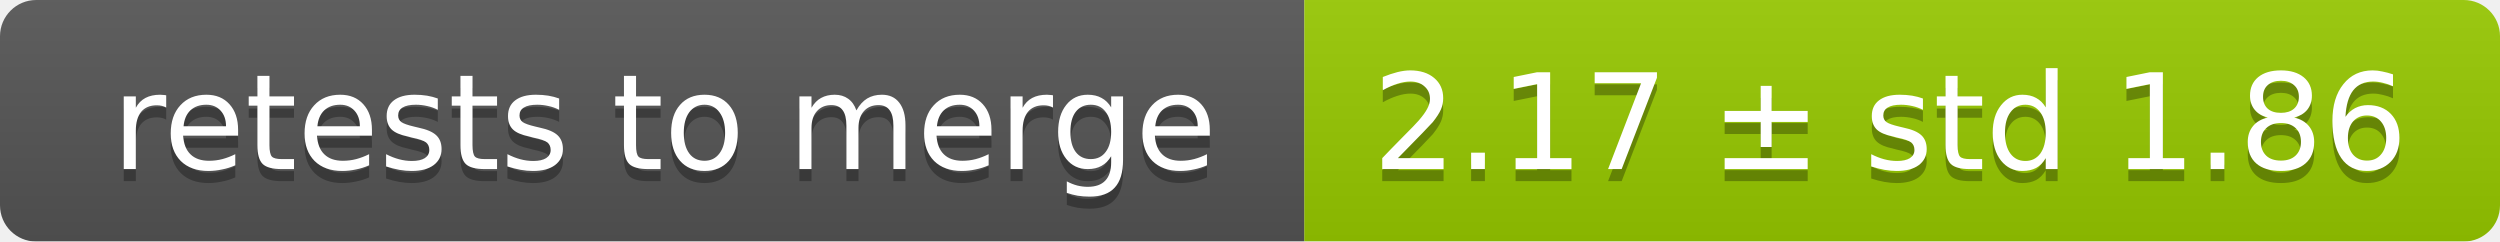
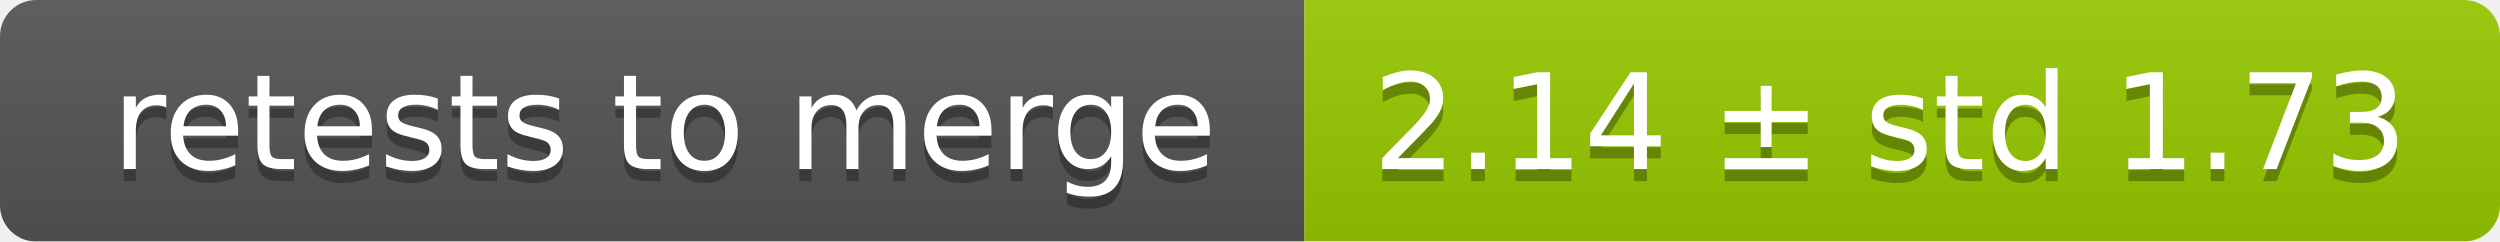
<svg xmlns="http://www.w3.org/2000/svg" width="207" height="20">
  <linearGradient id="smooth" x2="0" y2="100%">
    <stop offset="0" stop-color="#bbb" stop-opacity=".1" />
    <stop offset="1" stop-opacity=".1" />
  </linearGradient>
  <mask id="round">
    <rect width="207" height="20" rx="3" fill="#fff" />
  </mask>
  <g mask="url(#round)">
    <rect width="108" height="20" fill="#555" />
    <rect x="108" width="99" height="20" fill="#97ca00" />
    <rect width="207" height="20" fill="url(#smooth)" />
  </g>
  <g fill="#fff" text-anchor="middle" font-family="DejaVu Sans,Verdana,Geneva,sans-serif" font-size="11">
    <text x="55" y="15" fill="#010101" fill-opacity=".3">retests to merge</text>
    <text x="55" y="14">retests to merge</text>
-     <text x="156.5" y="15" fill="#010101" fill-opacity=".3">2.17 ± std 1.86</text>
-     <text x="156.5" y="14">2.17 ± std 1.86</text>
+     <text x="156.5" y="15" fill="#010101" fill-opacity=".3">2.14 ± std 1.73</text>
+     <text x="156.5" y="14">2.14 ± std 1.73</text>
  </g>
</svg>
